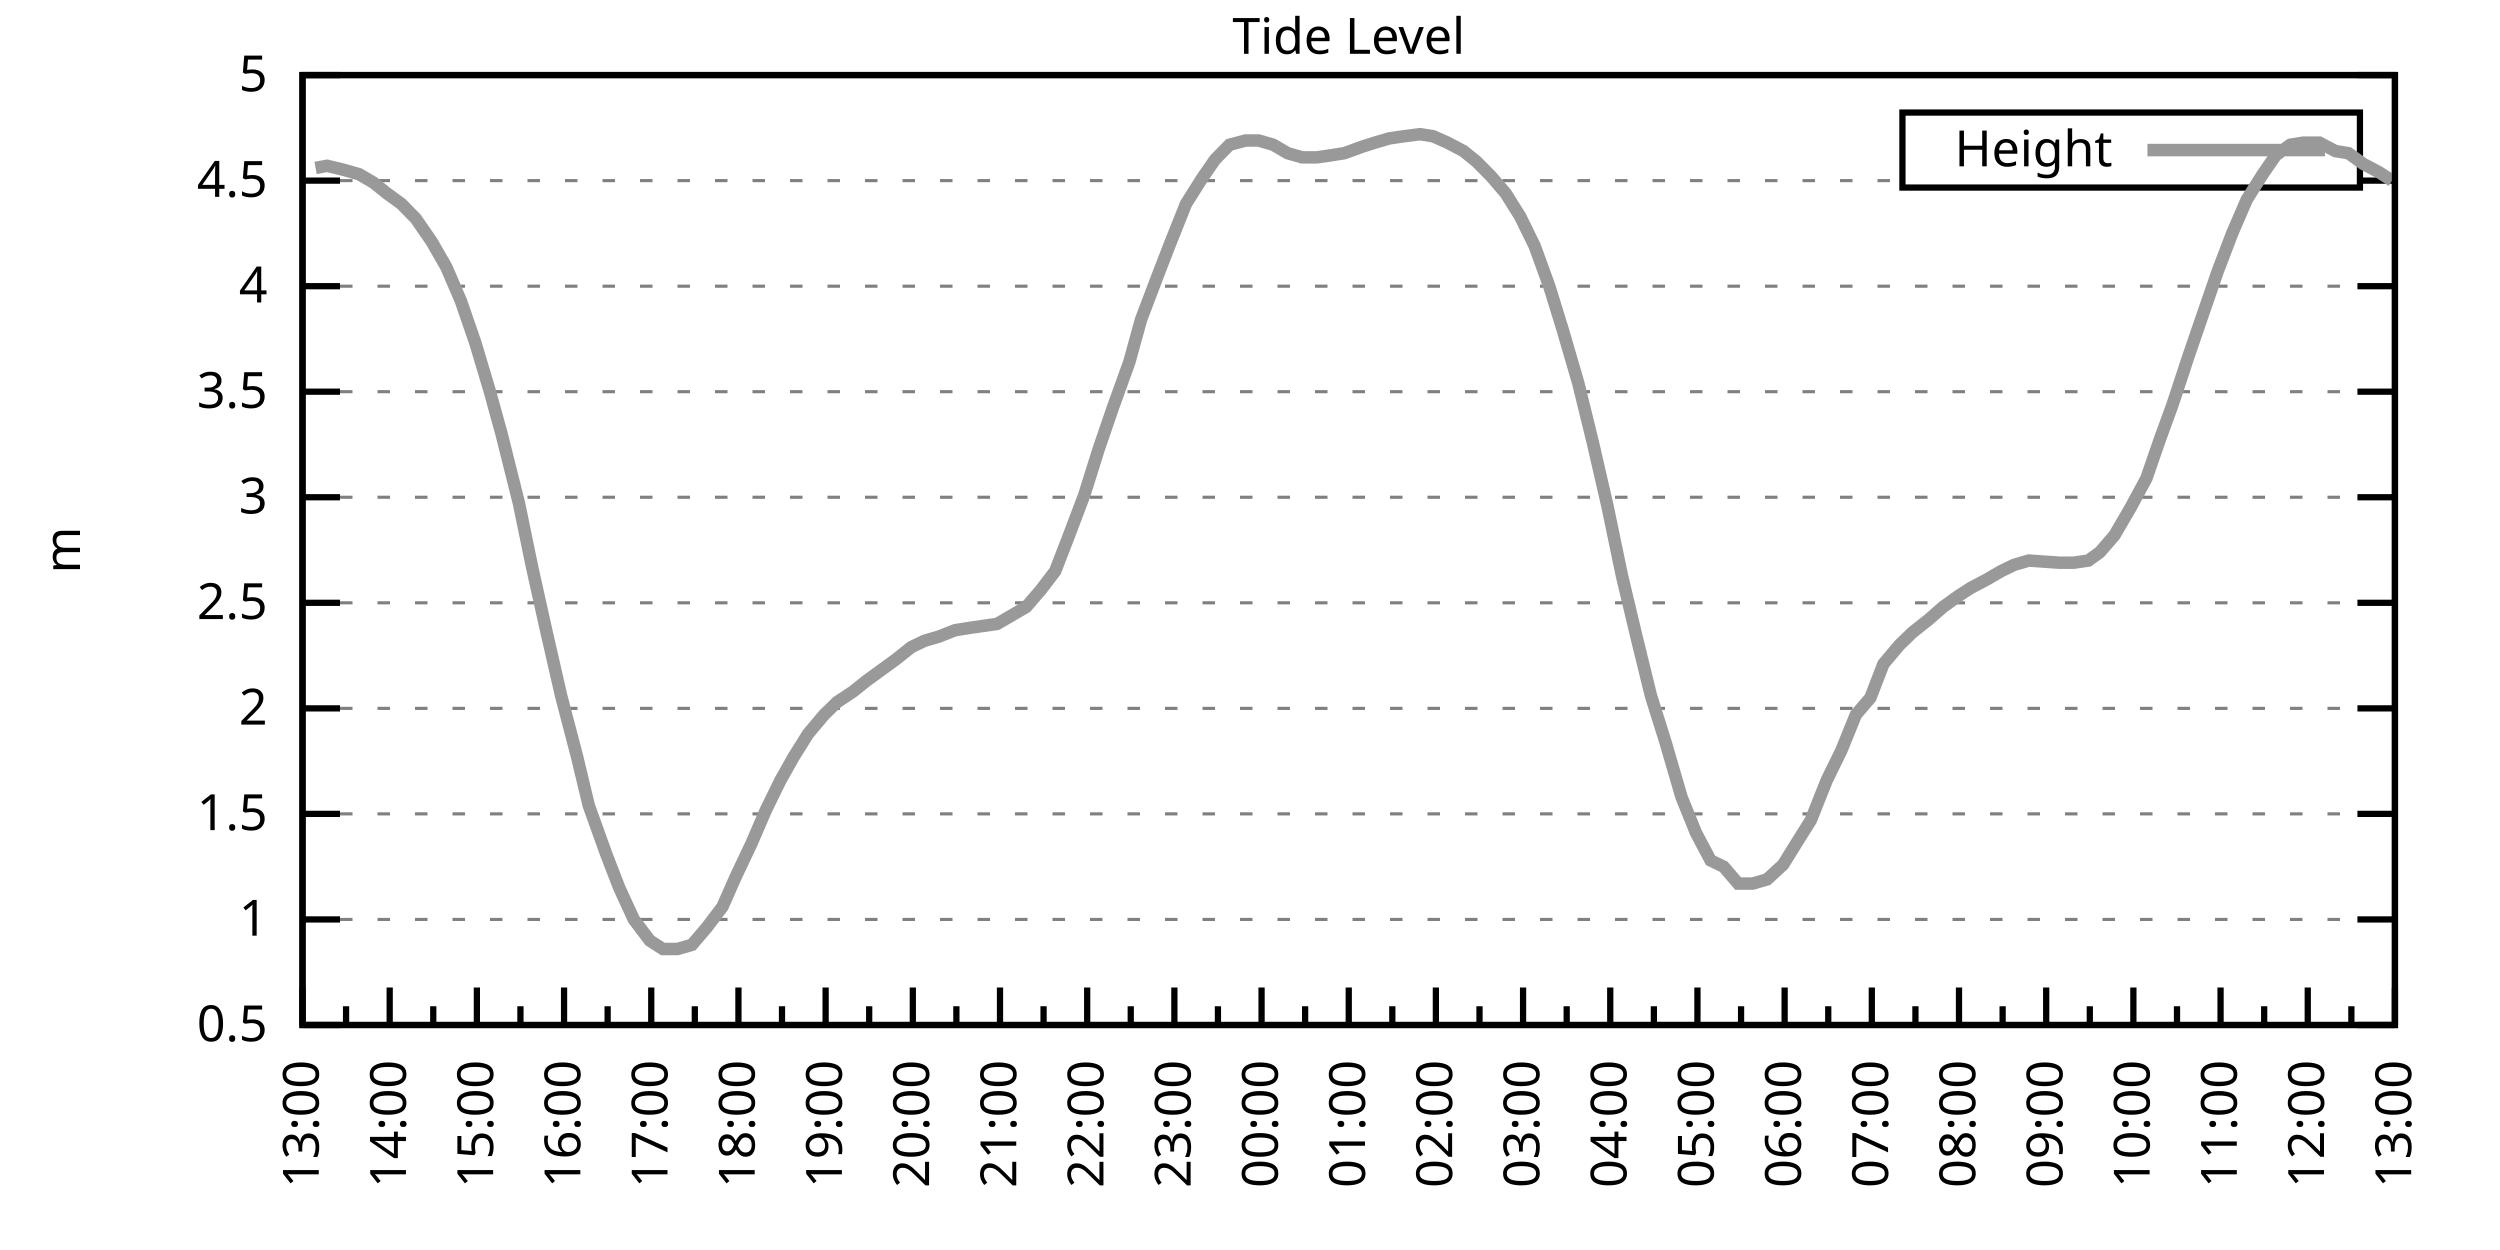
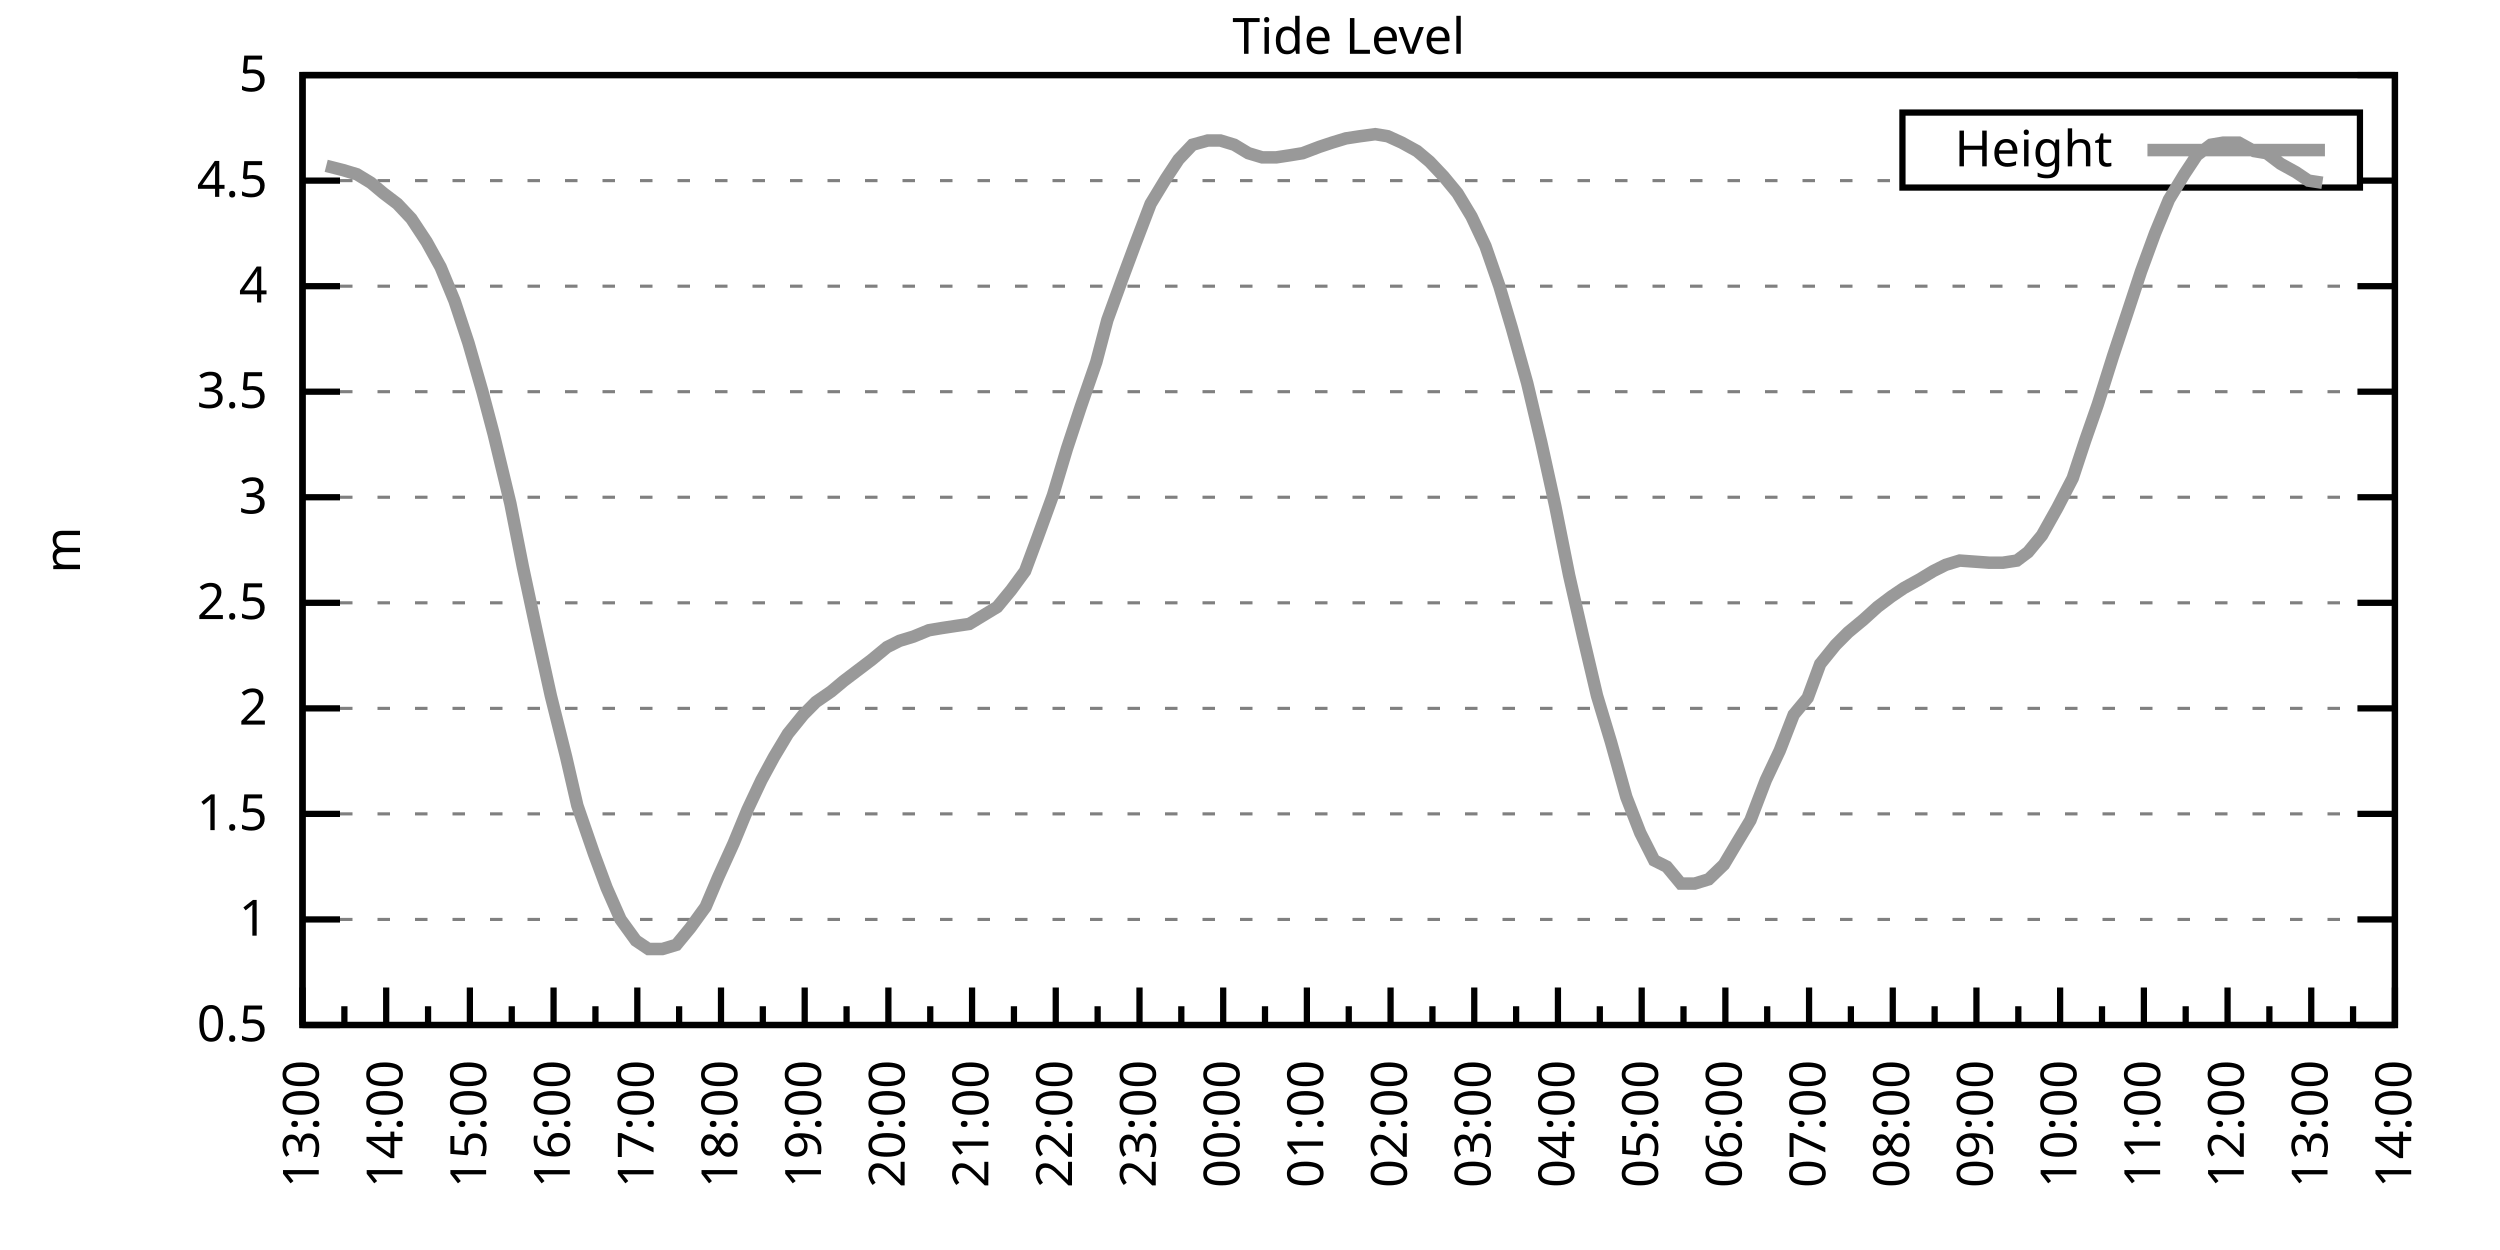
<svg xmlns="http://www.w3.org/2000/svg" xmlns:xlink="http://www.w3.org/1999/xlink" width="400" height="200" viewBox="0 0 400 200">
  <g id="gnuplot_canvas">
    <rect x="0" y="0" width="400" height="200" fill="none" />
    <defs>
      <circle id="gpDot" r="0.5" stroke-width="0.5" stroke="currentColor" />
      <path id="gpPt0" stroke-width="0.333" stroke="currentColor" d="M-1,0 h2 M0,-1 v2" />
      <path id="gpPt1" stroke-width="0.333" stroke="currentColor" d="M-1,-1 L1,1 M1,-1 L-1,1" />
      <path id="gpPt2" stroke-width="0.333" stroke="currentColor" d="M-1,0 L1,0 M0,-1 L0,1 M-1,-1 L1,1 M-1,1 L1,-1" />
      <rect id="gpPt3" stroke-width="0.333" stroke="currentColor" x="-1" y="-1" width="2" height="2" />
      <rect id="gpPt4" stroke-width="0.333" stroke="currentColor" fill="currentColor" x="-1" y="-1" width="2" height="2" />
      <circle id="gpPt5" stroke-width="0.333" stroke="currentColor" cx="0" cy="0" r="1" />
      <use xlink:href="#gpPt5" id="gpPt6" fill="currentColor" stroke="none" />
      <path id="gpPt7" stroke-width="0.333" stroke="currentColor" d="M0,-1.33 L-1.33,0.67 L1.33,0.67 z" />
      <use xlink:href="#gpPt7" id="gpPt8" fill="currentColor" stroke="none" />
      <use xlink:href="#gpPt7" id="gpPt9" stroke="currentColor" transform="rotate(180)" />
      <use xlink:href="#gpPt9" id="gpPt10" fill="currentColor" stroke="none" />
      <use xlink:href="#gpPt3" id="gpPt11" stroke="currentColor" transform="rotate(45)" />
      <use xlink:href="#gpPt11" id="gpPt12" fill="currentColor" stroke="none" />
      <path id="gpPt13" stroke-width="0.333" stroke="currentColor" d="M0,1.330 L1.265,0.411 L0.782,-1.067 L-0.782,-1.076 L-1.265,0.411 z" />
      <use xlink:href="#gpPt13" id="gpPt14" fill="currentColor" stroke="none" />
      <filter id="textbox" filterUnits="objectBoundingBox" x="0" y="0" height="1" width="1">
        <feFlood flood-color="white" flood-opacity="1" result="bgnd" />
        <feComposite in="SourceGraphic" in2="bgnd" operator="atop" />
      </filter>
      <filter id="greybox" filterUnits="objectBoundingBox" x="0" y="0" height="1" width="1">
        <feFlood flood-color="lightgrey" flood-opacity="1" result="grey" />
        <feComposite in="SourceGraphic" in2="grey" operator="atop" />
      </filter>
    </defs>
    <g fill="none" color="white" stroke="currentColor" stroke-width="1.00" stroke-linecap="butt" stroke-linejoin="miter">
</g>
    <g fill="none" color="black" stroke="currentColor" stroke-width="1.00" stroke-linecap="butt" stroke-linejoin="miter">
      <g stroke="none" shape-rendering="crispEdges">
        <polygon fill="rgb(255, 255, 255)" points="48.40,164.00 383.18,164.00 383.18,12.02 48.40,12.02 " />
      </g>
    </g>
    <g fill="none" color="black" stroke="currentColor" stroke-width="1.00" stroke-linecap="butt" stroke-linejoin="miter">
</g>
    <g fill="none" color="black" stroke="black" stroke-width="0.50" stroke-linecap="butt" stroke-linejoin="miter">
</g>
    <g fill="none" color="gray" stroke="currentColor" stroke-width="0.50" stroke-linecap="butt" stroke-linejoin="miter">
      <path stroke="gray" stroke-dasharray="2,4" class="gridline" d="M48.40,164.00 L383.19,164.00  " />
    </g>
    <g fill="none" color="gray" stroke="gray" stroke-width="1.00" stroke-linecap="butt" stroke-linejoin="miter">
</g>
    <g fill="none" color="black" stroke="currentColor" stroke-width="1.00" stroke-linecap="butt" stroke-linejoin="miter">
      <path stroke="black" d="M48.40,164.00 L54.40,164.00 M383.19,164.00 L377.19,164.00  " />
      <g transform="translate(42.80,166.60)" stroke="none" fill="black" font-family="Sans" font-size="8.00" text-anchor="end">
        <text>
          <tspan font-family="Sans"> 0.5</tspan>
        </text>
      </g>
    </g>
    <g fill="none" color="black" stroke="currentColor" stroke-width="1.00" stroke-linecap="butt" stroke-linejoin="miter">
</g>
    <g fill="none" color="black" stroke="black" stroke-width="0.50" stroke-linecap="butt" stroke-linejoin="miter">
</g>
    <g fill="none" color="gray" stroke="currentColor" stroke-width="0.50" stroke-linecap="butt" stroke-linejoin="miter">
      <path stroke="gray" stroke-dasharray="2,4" class="gridline" d="M48.40,147.11 L383.19,147.11  " />
    </g>
    <g fill="none" color="gray" stroke="gray" stroke-width="1.00" stroke-linecap="butt" stroke-linejoin="miter">
</g>
    <g fill="none" color="black" stroke="currentColor" stroke-width="1.00" stroke-linecap="butt" stroke-linejoin="miter">
      <path stroke="black" d="M48.40,147.11 L54.40,147.11 M383.19,147.11 L377.19,147.11  " />
      <g transform="translate(42.80,149.71)" stroke="none" fill="black" font-family="Sans" font-size="8.00" text-anchor="end">
        <text>
          <tspan font-family="Sans"> 1</tspan>
        </text>
      </g>
    </g>
    <g fill="none" color="black" stroke="currentColor" stroke-width="1.00" stroke-linecap="butt" stroke-linejoin="miter">
</g>
    <g fill="none" color="black" stroke="black" stroke-width="0.50" stroke-linecap="butt" stroke-linejoin="miter">
</g>
    <g fill="none" color="gray" stroke="currentColor" stroke-width="0.50" stroke-linecap="butt" stroke-linejoin="miter">
      <path stroke="gray" stroke-dasharray="2,4" class="gridline" d="M48.40,130.22 L383.19,130.22  " />
    </g>
    <g fill="none" color="gray" stroke="gray" stroke-width="1.00" stroke-linecap="butt" stroke-linejoin="miter">
</g>
    <g fill="none" color="black" stroke="currentColor" stroke-width="1.00" stroke-linecap="butt" stroke-linejoin="miter">
      <path stroke="black" d="M48.40,130.22 L54.40,130.22 M383.19,130.22 L377.19,130.22  " />
      <g transform="translate(42.80,132.82)" stroke="none" fill="black" font-family="Sans" font-size="8.00" text-anchor="end">
        <text>
          <tspan font-family="Sans"> 1.5</tspan>
        </text>
      </g>
    </g>
    <g fill="none" color="black" stroke="currentColor" stroke-width="1.00" stroke-linecap="butt" stroke-linejoin="miter">
</g>
    <g fill="none" color="black" stroke="black" stroke-width="0.50" stroke-linecap="butt" stroke-linejoin="miter">
</g>
    <g fill="none" color="gray" stroke="currentColor" stroke-width="0.50" stroke-linecap="butt" stroke-linejoin="miter">
      <path stroke="gray" stroke-dasharray="2,4" class="gridline" d="M48.40,113.34 L383.19,113.34  " />
    </g>
    <g fill="none" color="gray" stroke="gray" stroke-width="1.00" stroke-linecap="butt" stroke-linejoin="miter">
</g>
    <g fill="none" color="black" stroke="currentColor" stroke-width="1.00" stroke-linecap="butt" stroke-linejoin="miter">
      <path stroke="black" d="M48.40,113.34 L54.40,113.34 M383.19,113.34 L377.19,113.34  " />
      <g transform="translate(42.80,115.94)" stroke="none" fill="black" font-family="Sans" font-size="8.00" text-anchor="end">
        <text>
          <tspan font-family="Sans"> 2</tspan>
        </text>
      </g>
    </g>
    <g fill="none" color="black" stroke="currentColor" stroke-width="1.00" stroke-linecap="butt" stroke-linejoin="miter">
</g>
    <g fill="none" color="black" stroke="black" stroke-width="0.50" stroke-linecap="butt" stroke-linejoin="miter">
</g>
    <g fill="none" color="gray" stroke="currentColor" stroke-width="0.50" stroke-linecap="butt" stroke-linejoin="miter">
      <path stroke="gray" stroke-dasharray="2,4" class="gridline" d="M48.40,96.45 L383.19,96.45  " />
    </g>
    <g fill="none" color="gray" stroke="gray" stroke-width="1.00" stroke-linecap="butt" stroke-linejoin="miter">
</g>
    <g fill="none" color="black" stroke="currentColor" stroke-width="1.00" stroke-linecap="butt" stroke-linejoin="miter">
      <path stroke="black" d="M48.40,96.45 L54.40,96.45 M383.19,96.45 L377.19,96.45  " />
      <g transform="translate(42.80,99.05)" stroke="none" fill="black" font-family="Sans" font-size="8.00" text-anchor="end">
        <text>
          <tspan font-family="Sans"> 2.5</tspan>
        </text>
      </g>
    </g>
    <g fill="none" color="black" stroke="currentColor" stroke-width="1.00" stroke-linecap="butt" stroke-linejoin="miter">
</g>
    <g fill="none" color="black" stroke="black" stroke-width="0.50" stroke-linecap="butt" stroke-linejoin="miter">
</g>
    <g fill="none" color="gray" stroke="currentColor" stroke-width="0.50" stroke-linecap="butt" stroke-linejoin="miter">
      <path stroke="gray" stroke-dasharray="2,4" class="gridline" d="M48.40,79.56 L383.19,79.56  " />
    </g>
    <g fill="none" color="gray" stroke="gray" stroke-width="1.00" stroke-linecap="butt" stroke-linejoin="miter">
</g>
    <g fill="none" color="black" stroke="currentColor" stroke-width="1.00" stroke-linecap="butt" stroke-linejoin="miter">
      <path stroke="black" d="M48.40,79.56 L54.40,79.56 M383.19,79.56 L377.19,79.56  " />
      <g transform="translate(42.80,82.16)" stroke="none" fill="black" font-family="Sans" font-size="8.00" text-anchor="end">
        <text>
          <tspan font-family="Sans"> 3</tspan>
        </text>
      </g>
    </g>
    <g fill="none" color="black" stroke="currentColor" stroke-width="1.00" stroke-linecap="butt" stroke-linejoin="miter">
</g>
    <g fill="none" color="black" stroke="black" stroke-width="0.50" stroke-linecap="butt" stroke-linejoin="miter">
</g>
    <g fill="none" color="gray" stroke="currentColor" stroke-width="0.50" stroke-linecap="butt" stroke-linejoin="miter">
      <path stroke="gray" stroke-dasharray="2,4" class="gridline" d="M48.40,62.67 L383.19,62.67  " />
    </g>
    <g fill="none" color="gray" stroke="gray" stroke-width="1.00" stroke-linecap="butt" stroke-linejoin="miter">
</g>
    <g fill="none" color="black" stroke="currentColor" stroke-width="1.00" stroke-linecap="butt" stroke-linejoin="miter">
      <path stroke="black" d="M48.40,62.67 L54.40,62.67 M383.19,62.67 L377.19,62.67  " />
      <g transform="translate(42.80,65.27)" stroke="none" fill="black" font-family="Sans" font-size="8.00" text-anchor="end">
        <text>
          <tspan font-family="Sans"> 3.5</tspan>
        </text>
      </g>
    </g>
    <g fill="none" color="black" stroke="currentColor" stroke-width="1.00" stroke-linecap="butt" stroke-linejoin="miter">
</g>
    <g fill="none" color="black" stroke="black" stroke-width="0.50" stroke-linecap="butt" stroke-linejoin="miter">
</g>
    <g fill="none" color="gray" stroke="currentColor" stroke-width="0.50" stroke-linecap="butt" stroke-linejoin="miter">
      <path stroke="gray" stroke-dasharray="2,4" class="gridline" d="M48.40,45.79 L383.19,45.79  " />
    </g>
    <g fill="none" color="gray" stroke="gray" stroke-width="1.00" stroke-linecap="butt" stroke-linejoin="miter">
</g>
    <g fill="none" color="black" stroke="currentColor" stroke-width="1.00" stroke-linecap="butt" stroke-linejoin="miter">
      <path stroke="black" d="M48.40,45.79 L54.40,45.79 M383.19,45.79 L377.19,45.79  " />
      <g transform="translate(42.80,48.39)" stroke="none" fill="black" font-family="Sans" font-size="8.00" text-anchor="end">
        <text>
          <tspan font-family="Sans"> 4</tspan>
        </text>
      </g>
    </g>
    <g fill="none" color="black" stroke="currentColor" stroke-width="1.00" stroke-linecap="butt" stroke-linejoin="miter">
</g>
    <g fill="none" color="black" stroke="black" stroke-width="0.50" stroke-linecap="butt" stroke-linejoin="miter">
</g>
    <g fill="none" color="gray" stroke="currentColor" stroke-width="0.50" stroke-linecap="butt" stroke-linejoin="miter">
      <path stroke="gray" stroke-dasharray="2,4" class="gridline" d="M48.40,28.90 L304.39,28.90 M377.59,28.90 L383.19,28.90  " />
    </g>
    <g fill="none" color="gray" stroke="gray" stroke-width="1.00" stroke-linecap="butt" stroke-linejoin="miter">
</g>
    <g fill="none" color="black" stroke="currentColor" stroke-width="1.00" stroke-linecap="butt" stroke-linejoin="miter">
      <path stroke="black" d="M48.40,28.90 L54.40,28.90 M383.19,28.90 L377.19,28.90  " />
      <g transform="translate(42.80,31.50)" stroke="none" fill="black" font-family="Sans" font-size="8.00" text-anchor="end">
        <text>
          <tspan font-family="Sans"> 4.5</tspan>
        </text>
      </g>
    </g>
    <g fill="none" color="black" stroke="currentColor" stroke-width="1.00" stroke-linecap="butt" stroke-linejoin="miter">
</g>
    <g fill="none" color="black" stroke="black" stroke-width="0.50" stroke-linecap="butt" stroke-linejoin="miter">
</g>
    <g fill="none" color="gray" stroke="currentColor" stroke-width="0.50" stroke-linecap="butt" stroke-linejoin="miter">
      <path stroke="gray" stroke-dasharray="2,4" class="gridline" d="M48.40,12.01 L383.19,12.01  " />
    </g>
    <g fill="none" color="gray" stroke="gray" stroke-width="1.00" stroke-linecap="butt" stroke-linejoin="miter">
</g>
    <g fill="none" color="black" stroke="currentColor" stroke-width="1.00" stroke-linecap="butt" stroke-linejoin="miter">
      <path stroke="black" d="M48.40,12.01 L54.40,12.01 M383.19,12.01 L377.19,12.01  " />
      <g transform="translate(42.80,14.61)" stroke="none" fill="black" font-family="Sans" font-size="8.00" text-anchor="end">
        <text>
          <tspan font-family="Sans"> 5</tspan>
        </text>
      </g>
    </g>
    <g fill="none" color="black" stroke="currentColor" stroke-width="1.00" stroke-linecap="butt" stroke-linejoin="miter">
      <path stroke="black" d="M48.40,164.00 L48.40,158.00  " />
      <g transform="translate(51.00,169.60) rotate(270)" stroke="none" fill="black" font-family="Sans" font-size="8.00" text-anchor="end">
        <text>
          <tspan font-family="Sans">13:00</tspan>
        </text>
      </g>
    </g>
    <g fill="none" color="black" stroke="currentColor" stroke-width="1.00" stroke-linecap="butt" stroke-linejoin="miter">
-       <path stroke="black" d="M55.37,164.00 L55.37,161.00 M62.35,164.00 L62.35,158.00  " />
-       <g transform="translate(64.95,169.60) rotate(270)" stroke="none" fill="black" font-family="Sans" font-size="8.00" text-anchor="end">
+       <path stroke="black" d="M55.10,164.00 L55.10,161.00 M61.79,164.00 L61.79,158.00  " />
+       <g transform="translate(64.39,169.60) rotate(270)" stroke="none" fill="black" font-family="Sans" font-size="8.00" text-anchor="end">
        <text>
          <tspan font-family="Sans">14:00</tspan>
        </text>
      </g>
    </g>
    <g fill="none" color="black" stroke="currentColor" stroke-width="1.00" stroke-linecap="butt" stroke-linejoin="miter">
-       <path stroke="black" d="M69.32,164.00 L69.32,161.00 M76.30,164.00 L76.30,158.00  " />
-       <g transform="translate(78.90,169.60) rotate(270)" stroke="none" fill="black" font-family="Sans" font-size="8.00" text-anchor="end">
+       <path stroke="black" d="M68.49,164.00 L68.49,161.00 M75.18,164.00 L75.18,158.00  " />
+       <g transform="translate(77.78,169.60) rotate(270)" stroke="none" fill="black" font-family="Sans" font-size="8.00" text-anchor="end">
        <text>
          <tspan font-family="Sans">15:00</tspan>
        </text>
      </g>
    </g>
    <g fill="none" color="black" stroke="currentColor" stroke-width="1.00" stroke-linecap="butt" stroke-linejoin="miter">
-       <path stroke="black" d="M83.27,164.00 L83.27,161.00 M90.25,164.00 L90.25,158.00  " />
-       <g transform="translate(92.85,169.60) rotate(270)" stroke="none" fill="black" font-family="Sans" font-size="8.00" text-anchor="end">
+       <path stroke="black" d="M81.88,164.00 L81.88,161.00 M88.57,164.00 L88.57,158.00  " />
+       <g transform="translate(91.17,169.60) rotate(270)" stroke="none" fill="black" font-family="Sans" font-size="8.00" text-anchor="end">
        <text>
          <tspan font-family="Sans">16:00</tspan>
        </text>
      </g>
    </g>
    <g fill="none" color="black" stroke="currentColor" stroke-width="1.00" stroke-linecap="butt" stroke-linejoin="miter">
-       <path stroke="black" d="M97.22,164.00 L97.22,161.00 M104.20,164.00 L104.20,158.00  " />
-       <g transform="translate(106.80,169.60) rotate(270)" stroke="none" fill="black" font-family="Sans" font-size="8.00" text-anchor="end">
+       <path stroke="black" d="M95.27,164.00 L95.27,161.00 M101.97,164.00 L101.97,158.00  " />
+       <g transform="translate(104.57,169.60) rotate(270)" stroke="none" fill="black" font-family="Sans" font-size="8.00" text-anchor="end">
        <text>
          <tspan font-family="Sans">17:00</tspan>
        </text>
      </g>
    </g>
    <g fill="none" color="black" stroke="currentColor" stroke-width="1.00" stroke-linecap="butt" stroke-linejoin="miter">
-       <path stroke="black" d="M111.17,164.00 L111.17,161.00 M118.15,164.00 L118.15,158.00  " />
-       <g transform="translate(120.75,169.60) rotate(270)" stroke="none" fill="black" font-family="Sans" font-size="8.00" text-anchor="end">
+       <path stroke="black" d="M108.66,164.00 L108.66,161.00 M115.36,164.00 L115.36,158.00  " />
+       <g transform="translate(117.96,169.60) rotate(270)" stroke="none" fill="black" font-family="Sans" font-size="8.00" text-anchor="end">
        <text>
          <tspan font-family="Sans">18:00</tspan>
        </text>
      </g>
    </g>
    <g fill="none" color="black" stroke="currentColor" stroke-width="1.00" stroke-linecap="butt" stroke-linejoin="miter">
-       <path stroke="black" d="M125.12,164.00 L125.12,161.00 M132.10,164.00 L132.10,158.00  " />
-       <g transform="translate(134.70,169.60) rotate(270)" stroke="none" fill="black" font-family="Sans" font-size="8.00" text-anchor="end">
+       <path stroke="black" d="M122.05,164.00 L122.05,161.00 M128.75,164.00 L128.75,158.00  " />
+       <g transform="translate(131.35,169.60) rotate(270)" stroke="none" fill="black" font-family="Sans" font-size="8.00" text-anchor="end">
        <text>
          <tspan font-family="Sans">19:00</tspan>
        </text>
      </g>
    </g>
    <g fill="none" color="black" stroke="currentColor" stroke-width="1.00" stroke-linecap="butt" stroke-linejoin="miter">
-       <path stroke="black" d="M139.07,164.00 L139.07,161.00 M146.05,164.00 L146.05,158.00  " />
-       <g transform="translate(148.65,169.60) rotate(270)" stroke="none" fill="black" font-family="Sans" font-size="8.00" text-anchor="end">
+       <path stroke="black" d="M135.45,164.00 L135.45,161.00 M142.14,164.00 L142.14,158.00  " />
+       <g transform="translate(144.74,169.60) rotate(270)" stroke="none" fill="black" font-family="Sans" font-size="8.00" text-anchor="end">
        <text>
          <tspan font-family="Sans">20:00</tspan>
        </text>
      </g>
    </g>
    <g fill="none" color="black" stroke="currentColor" stroke-width="1.00" stroke-linecap="butt" stroke-linejoin="miter">
-       <path stroke="black" d="M153.02,164.00 L153.02,161.00 M160.00,164.00 L160.00,158.00  " />
-       <g transform="translate(162.60,169.60) rotate(270)" stroke="none" fill="black" font-family="Sans" font-size="8.00" text-anchor="end">
+       <path stroke="black" d="M148.84,164.00 L148.84,161.00 M155.53,164.00 L155.53,158.00  " />
+       <g transform="translate(158.13,169.60) rotate(270)" stroke="none" fill="black" font-family="Sans" font-size="8.00" text-anchor="end">
        <text>
          <tspan font-family="Sans">21:00</tspan>
        </text>
      </g>
    </g>
    <g fill="none" color="black" stroke="currentColor" stroke-width="1.00" stroke-linecap="butt" stroke-linejoin="miter">
-       <path stroke="black" d="M166.97,164.00 L166.97,161.00 M173.95,164.00 L173.95,158.00  " />
-       <g transform="translate(176.55,169.60) rotate(270)" stroke="none" fill="black" font-family="Sans" font-size="8.00" text-anchor="end">
+       <path stroke="black" d="M162.23,164.00 L162.23,161.00 M168.92,164.00 L168.92,158.00  " />
+       <g transform="translate(171.52,169.60) rotate(270)" stroke="none" fill="black" font-family="Sans" font-size="8.00" text-anchor="end">
        <text>
          <tspan font-family="Sans">22:00</tspan>
        </text>
      </g>
    </g>
    <g fill="none" color="black" stroke="currentColor" stroke-width="1.00" stroke-linecap="butt" stroke-linejoin="miter">
-       <path stroke="black" d="M180.92,164.00 L180.92,161.00 M187.90,164.00 L187.90,158.00  " />
-       <g transform="translate(190.50,169.60) rotate(270)" stroke="none" fill="black" font-family="Sans" font-size="8.00" text-anchor="end">
+       <path stroke="black" d="M175.62,164.00 L175.62,161.00 M182.32,164.00 L182.32,158.00  " />
+       <g transform="translate(184.92,169.60) rotate(270)" stroke="none" fill="black" font-family="Sans" font-size="8.00" text-anchor="end">
        <text>
          <tspan font-family="Sans">23:00</tspan>
        </text>
      </g>
    </g>
    <g fill="none" color="black" stroke="currentColor" stroke-width="1.00" stroke-linecap="butt" stroke-linejoin="miter">
-       <path stroke="black" d="M194.87,164.00 L194.87,161.00 M201.85,164.00 L201.85,158.00  " />
-       <g transform="translate(204.45,169.60) rotate(270)" stroke="none" fill="black" font-family="Sans" font-size="8.00" text-anchor="end">
+       <path stroke="black" d="M189.01,164.00 L189.01,161.00 M195.71,164.00 L195.71,158.00  " />
+       <g transform="translate(198.31,169.60) rotate(270)" stroke="none" fill="black" font-family="Sans" font-size="8.00" text-anchor="end">
        <text>
          <tspan font-family="Sans">00:00</tspan>
        </text>
      </g>
    </g>
    <g fill="none" color="black" stroke="currentColor" stroke-width="1.00" stroke-linecap="butt" stroke-linejoin="miter">
-       <path stroke="black" d="M208.82,164.00 L208.82,161.00 M215.80,164.00 L215.80,158.00  " />
-       <g transform="translate(218.40,169.60) rotate(270)" stroke="none" fill="black" font-family="Sans" font-size="8.00" text-anchor="end">
+       <path stroke="black" d="M202.40,164.00 L202.40,161.00 M209.10,164.00 L209.10,158.00  " />
+       <g transform="translate(211.70,169.60) rotate(270)" stroke="none" fill="black" font-family="Sans" font-size="8.00" text-anchor="end">
        <text>
          <tspan font-family="Sans">01:00</tspan>
        </text>
      </g>
    </g>
    <g fill="none" color="black" stroke="currentColor" stroke-width="1.00" stroke-linecap="butt" stroke-linejoin="miter">
-       <path stroke="black" d="M222.77,164.00 L222.77,161.00 M229.74,164.00 L229.74,158.00  " />
-       <g transform="translate(232.34,169.60) rotate(270)" stroke="none" fill="black" font-family="Sans" font-size="8.00" text-anchor="end">
+       <path stroke="black" d="M215.80,164.00 L215.80,161.00 M222.49,164.00 L222.49,158.00  " />
+       <g transform="translate(225.09,169.60) rotate(270)" stroke="none" fill="black" font-family="Sans" font-size="8.00" text-anchor="end">
        <text>
          <tspan font-family="Sans">02:00</tspan>
        </text>
      </g>
    </g>
    <g fill="none" color="black" stroke="currentColor" stroke-width="1.00" stroke-linecap="butt" stroke-linejoin="miter">
-       <path stroke="black" d="M236.72,164.00 L236.72,161.00 M243.69,164.00 L243.69,158.00  " />
-       <g transform="translate(246.29,169.60) rotate(270)" stroke="none" fill="black" font-family="Sans" font-size="8.00" text-anchor="end">
+       <path stroke="black" d="M229.19,164.00 L229.19,161.00 M235.88,164.00 L235.88,158.00  " />
+       <g transform="translate(238.48,169.60) rotate(270)" stroke="none" fill="black" font-family="Sans" font-size="8.00" text-anchor="end">
        <text>
          <tspan font-family="Sans">03:00</tspan>
        </text>
      </g>
    </g>
    <g fill="none" color="black" stroke="currentColor" stroke-width="1.00" stroke-linecap="butt" stroke-linejoin="miter">
-       <path stroke="black" d="M250.67,164.00 L250.67,161.00 M257.64,164.00 L257.64,158.00  " />
-       <g transform="translate(260.24,169.60) rotate(270)" stroke="none" fill="black" font-family="Sans" font-size="8.00" text-anchor="end">
+       <path stroke="black" d="M242.58,164.00 L242.58,161.00 M249.27,164.00 L249.27,158.00  " />
+       <g transform="translate(251.87,169.60) rotate(270)" stroke="none" fill="black" font-family="Sans" font-size="8.00" text-anchor="end">
        <text>
          <tspan font-family="Sans">04:00</tspan>
        </text>
      </g>
    </g>
    <g fill="none" color="black" stroke="currentColor" stroke-width="1.00" stroke-linecap="butt" stroke-linejoin="miter">
-       <path stroke="black" d="M264.62,164.00 L264.62,161.00 M271.59,164.00 L271.59,158.00  " />
-       <g transform="translate(274.19,169.60) rotate(270)" stroke="none" fill="black" font-family="Sans" font-size="8.00" text-anchor="end">
+       <path stroke="black" d="M255.97,164.00 L255.97,161.00 M262.67,164.00 L262.67,158.00  " />
+       <g transform="translate(265.27,169.60) rotate(270)" stroke="none" fill="black" font-family="Sans" font-size="8.00" text-anchor="end">
        <text>
          <tspan font-family="Sans">05:00</tspan>
        </text>
      </g>
    </g>
    <g fill="none" color="black" stroke="currentColor" stroke-width="1.00" stroke-linecap="butt" stroke-linejoin="miter">
-       <path stroke="black" d="M278.57,164.00 L278.57,161.00 M285.54,164.00 L285.54,158.00  " />
-       <g transform="translate(288.14,169.60) rotate(270)" stroke="none" fill="black" font-family="Sans" font-size="8.00" text-anchor="end">
+       <path stroke="black" d="M269.36,164.00 L269.36,161.00 M276.06,164.00 L276.06,158.00  " />
+       <g transform="translate(278.66,169.60) rotate(270)" stroke="none" fill="black" font-family="Sans" font-size="8.00" text-anchor="end">
        <text>
          <tspan font-family="Sans">06:00</tspan>
        </text>
      </g>
    </g>
    <g fill="none" color="black" stroke="currentColor" stroke-width="1.00" stroke-linecap="butt" stroke-linejoin="miter">
-       <path stroke="black" d="M292.52,164.00 L292.52,161.00 M299.49,164.00 L299.49,158.00  " />
-       <g transform="translate(302.09,169.60) rotate(270)" stroke="none" fill="black" font-family="Sans" font-size="8.00" text-anchor="end">
+       <path stroke="black" d="M282.75,164.00 L282.75,161.00 M289.45,164.00 L289.45,158.00  " />
+       <g transform="translate(292.05,169.60) rotate(270)" stroke="none" fill="black" font-family="Sans" font-size="8.00" text-anchor="end">
        <text>
          <tspan font-family="Sans">07:00</tspan>
        </text>
      </g>
    </g>
    <g fill="none" color="black" stroke="currentColor" stroke-width="1.00" stroke-linecap="butt" stroke-linejoin="miter">
-       <path stroke="black" d="M306.47,164.00 L306.47,161.00 M313.44,164.00 L313.44,158.00  " />
-       <g transform="translate(316.04,169.60) rotate(270)" stroke="none" fill="black" font-family="Sans" font-size="8.00" text-anchor="end">
+       <path stroke="black" d="M296.14,164.00 L296.14,161.00 M302.84,164.00 L302.84,158.00  " />
+       <g transform="translate(305.44,169.60) rotate(270)" stroke="none" fill="black" font-family="Sans" font-size="8.00" text-anchor="end">
        <text>
          <tspan font-family="Sans">08:00</tspan>
        </text>
      </g>
    </g>
    <g fill="none" color="black" stroke="currentColor" stroke-width="1.00" stroke-linecap="butt" stroke-linejoin="miter">
-       <path stroke="black" d="M320.42,164.00 L320.42,161.00 M327.39,164.00 L327.39,158.00  " />
-       <g transform="translate(329.99,169.60) rotate(270)" stroke="none" fill="black" font-family="Sans" font-size="8.00" text-anchor="end">
+       <path stroke="black" d="M309.54,164.00 L309.54,161.00 M316.23,164.00 L316.23,158.00  " />
+       <g transform="translate(318.83,169.60) rotate(270)" stroke="none" fill="black" font-family="Sans" font-size="8.00" text-anchor="end">
        <text>
          <tspan font-family="Sans">09:00</tspan>
        </text>
      </g>
    </g>
    <g fill="none" color="black" stroke="currentColor" stroke-width="1.00" stroke-linecap="butt" stroke-linejoin="miter">
-       <path stroke="black" d="M334.37,164.00 L334.37,161.00 M341.34,164.00 L341.34,158.00  " />
-       <g transform="translate(343.94,169.60) rotate(270)" stroke="none" fill="black" font-family="Sans" font-size="8.00" text-anchor="end">
+       <path stroke="black" d="M322.93,164.00 L322.93,161.00 M329.62,164.00 L329.62,158.00  " />
+       <g transform="translate(332.22,169.60) rotate(270)" stroke="none" fill="black" font-family="Sans" font-size="8.00" text-anchor="end">
        <text>
          <tspan font-family="Sans">10:00</tspan>
        </text>
      </g>
    </g>
    <g fill="none" color="black" stroke="currentColor" stroke-width="1.00" stroke-linecap="butt" stroke-linejoin="miter">
-       <path stroke="black" d="M348.32,164.00 L348.32,161.00 M355.29,164.00 L355.29,158.00  " />
-       <g transform="translate(357.89,169.60) rotate(270)" stroke="none" fill="black" font-family="Sans" font-size="8.00" text-anchor="end">
+       <path stroke="black" d="M336.32,164.00 L336.32,161.00 M343.02,164.00 L343.02,158.00  " />
+       <g transform="translate(345.62,169.60) rotate(270)" stroke="none" fill="black" font-family="Sans" font-size="8.00" text-anchor="end">
        <text>
          <tspan font-family="Sans">11:00</tspan>
        </text>
      </g>
    </g>
    <g fill="none" color="black" stroke="currentColor" stroke-width="1.00" stroke-linecap="butt" stroke-linejoin="miter">
-       <path stroke="black" d="M362.27,164.00 L362.27,161.00 M369.24,164.00 L369.24,158.00  " />
-       <g transform="translate(371.84,169.60) rotate(270)" stroke="none" fill="black" font-family="Sans" font-size="8.00" text-anchor="end">
+       <path stroke="black" d="M349.71,164.00 L349.71,161.00 M356.41,164.00 L356.41,158.00  " />
+       <g transform="translate(359.01,169.60) rotate(270)" stroke="none" fill="black" font-family="Sans" font-size="8.00" text-anchor="end">
        <text>
          <tspan font-family="Sans">12:00</tspan>
        </text>
      </g>
    </g>
    <g fill="none" color="black" stroke="currentColor" stroke-width="1.00" stroke-linecap="butt" stroke-linejoin="miter">
-       <path stroke="black" d="M376.22,164.00 L376.22,161.00 M383.19,164.00 L383.19,158.00  " />
+       <path stroke="black" d="M363.10,164.00 L363.10,161.00 M369.80,164.00 L369.80,158.00  " />
+       <g transform="translate(372.40,169.60) rotate(270)" stroke="none" fill="black" font-family="Sans" font-size="8.00" text-anchor="end">
+         <text>
+           <tspan font-family="Sans">13:00</tspan>
+         </text>
+       </g>
+     </g>
+     <g fill="none" color="black" stroke="currentColor" stroke-width="1.00" stroke-linecap="butt" stroke-linejoin="miter">
+       <path stroke="black" d="M376.49,164.00 L376.49,161.00 M383.19,164.00 L383.19,158.00  " />
      <g transform="translate(385.79,169.60) rotate(270)" stroke="none" fill="black" font-family="Sans" font-size="8.00" text-anchor="end">
        <text>
-           <tspan font-family="Sans">13:00</tspan>
+           <tspan font-family="Sans">14:00</tspan>
        </text>
      </g>
    </g>
    <g fill="none" color="black" stroke="currentColor" stroke-width="1.00" stroke-linecap="butt" stroke-linejoin="miter">
</g>
    <g fill="none" color="black" stroke="currentColor" stroke-width="1.00" stroke-linecap="butt" stroke-linejoin="miter">
      <path stroke="black" d="M48.40,12.01 L48.40,164.00 L383.19,164.00 L383.19,12.01 L48.40,12.01 Z  " />
    </g>
    <g fill="none" color="black" stroke="currentColor" stroke-width="1.00" stroke-linecap="butt" stroke-linejoin="miter">
      <g transform="translate(12.80,88.01) rotate(270)" stroke="none" fill="black" font-family="Sans" font-size="8.00" text-anchor="middle">
        <text>
          <tspan font-family="Sans">m</tspan>
        </text>
      </g>
    </g>
    <g fill="none" color="black" stroke="currentColor" stroke-width="1.00" stroke-linecap="butt" stroke-linejoin="miter">
</g>
    <g fill="none" color="black" stroke="currentColor" stroke-width="1.00" stroke-linecap="butt" stroke-linejoin="miter">
      <path stroke="black" d="M304.39,30.01 L304.39,18.01 L377.59,18.01 L377.59,30.01 L304.39,30.01 Z  " />
    </g>
    <g id="Tide_level_plot_1">
      <g fill="none" color="white" stroke="black" stroke-width="2.00" stroke-linecap="butt" stroke-linejoin="miter">
</g>
      <g fill="none" color="black" stroke="currentColor" stroke-width="2.00" stroke-linecap="butt" stroke-linejoin="miter">
        <g transform="translate(337.99,26.61)" stroke="none" fill="black" font-family="Sans" font-size="8.00" text-anchor="end">
          <text>
            <tspan font-family="Sans">Height</tspan>
          </text>
        </g>
      </g>
      <g fill="none" color="black" stroke="currentColor" stroke-width="2.00" stroke-linecap="butt" stroke-linejoin="miter">
-         <path stroke="rgb(153, 153, 153)" d="M343.59,24.01 L371.99,24.01 M50.49,26.87 L52.35,26.53 L55.14,27.21 L57.47,27.88 L59.79,29.24 L61.88,30.92   L64.21,32.61 L66.53,34.98 L69.09,38.69 L71.42,42.75 L73.74,48.15 L76.07,54.90 L78.39,62.67 L80.25,69.43   L83.04,80.57 L85.13,90.71 L87.46,101.18 L89.78,111.31 L92.34,121.11 L94.20,128.87 L96.99,136.64 L99.08,142.05   L101.41,147.11 L103.97,150.49 L106.06,151.84 L108.38,151.84 L110.71,151.17 L113.03,148.46 L115.59,145.09 L117.68,140.36   L120.24,134.95 L122.57,129.55 L124.89,124.82 L126.98,121.11 L129.31,117.39 L131.87,114.35 L133.96,112.32 L136.51,110.63   L138.61,108.95 L140.93,107.26 L143.26,105.57 L145.81,103.54 L147.91,102.53 L150.23,101.85 L152.79,100.84 L154.88,100.50   L157.21,100.16 L159.53,99.83 L164.18,97.12 L166.51,94.42 L168.83,91.38 L170.92,85.98 L173.48,79.22 L175.81,71.79   L178.13,65.04 L180.69,57.94 L182.55,51.19 L185.11,44.43 L187.20,39.03 L189.76,32.61 L192.31,28.56 L194.41,25.52   L196.73,23.16 L199.29,22.48 L201.38,22.48 L203.71,23.16 L206.03,24.51 L208.36,25.18 L210.68,25.18 L213.01,24.84   L215.10,24.51 L217.89,23.49 L219.98,22.82 L222.30,22.14 L224.63,21.80 L227.19,21.47 L229.28,21.80 L231.60,22.82   L234.16,24.17 L236.25,25.86 L238.58,28.22 L240.90,30.92 L243.23,34.64 L245.55,39.37 L247.88,45.79 L249.97,52.54   L252.53,61.32 L254.85,70.78 L257.18,80.91 L259.50,92.06 L261.83,101.85 L264.15,111.31 L266.48,118.74 L269.04,127.52   L271.36,133.26 L273.69,137.66 L275.78,138.67 L278.10,141.37 L280.43,141.37 L282.75,140.69 L285.31,138.33 L287.40,134.95   L289.73,131.24 L292.29,124.82 L294.61,120.09 L296.94,114.35 L299.26,111.65 L301.35,106.24 L303.91,103.20 L306.00,101.18   L308.56,99.15 L310.88,97.12 L313.21,95.44 L315.30,94.08 L317.86,92.73 L320.18,91.38 L322.28,90.37 L324.60,89.69   L329.48,90.03 L331.81,90.03 L334.13,89.69 L335.99,88.34 L338.32,85.64 L340.88,81.25 L343.43,76.52 L345.53,70.44   L347.62,64.70 L350.18,56.93 L352.50,50.18 L354.83,43.42 L357.15,37.34 L359.48,31.94 L362.03,27.88 L364.13,24.84   L366.45,23.16 L368.54,22.82 L371.10,22.82 L373.66,24.17 L375.75,24.51 L378.08,26.20 L380.63,27.55 L382.73,28.90    " />
+         <path stroke="rgb(153, 153, 153)" d="M343.59,24.01 L371.99,24.01 M52.19,26.53 L54.87,27.21 L57.10,27.88 L59.34,29.24 L61.35,30.92 L63.58,32.61   L65.81,34.98 L68.26,38.69 L70.50,42.75 L72.73,48.15 L74.96,54.90 L77.19,62.67 L78.98,69.43 L81.66,80.57   L83.66,90.71 L85.90,101.18 L88.13,111.31 L90.58,121.11 L92.37,128.87 L95.05,136.64 L97.06,142.05 L99.29,147.11   L101.74,150.49 L103.75,151.84 L105.98,151.84 L108.22,151.17 L110.45,148.46 L112.90,145.09 L114.91,140.36 L117.37,134.95   L119.60,129.55 L121.83,124.82 L123.84,121.11 L126.07,117.39 L128.53,114.35 L130.54,112.32 L132.99,110.63 L135.00,108.95   L137.23,107.26 L139.46,105.57 L141.92,103.54 L143.93,102.53 L146.16,101.85 L148.61,100.84 L150.62,100.50 L152.85,100.16   L155.09,99.83 L159.55,97.12 L161.78,94.42 L164.01,91.38 L166.02,85.98 L168.48,79.22 L170.71,71.79 L172.94,65.04   L175.40,57.94 L177.18,51.19 L179.64,44.43 L181.65,39.03 L184.10,32.61 L186.56,28.56 L188.57,25.52 L190.80,23.16   L193.25,22.48 L195.26,22.48 L197.49,23.16 L199.73,24.51 L201.96,25.18 L204.19,25.18 L206.42,24.84 L208.43,24.51   L211.11,23.49 L213.12,22.82 L215.35,22.14 L217.58,21.80 L220.04,21.47 L222.04,21.80 L224.28,22.82 L226.73,24.17   L228.74,25.86 L230.97,28.22 L233.20,30.92 L235.44,34.64 L237.67,39.37 L239.90,45.79 L241.91,52.54 L244.36,61.32   L246.60,70.78 L248.83,80.91 L251.06,92.06 L253.29,101.85 L255.52,111.31 L257.76,118.74 L260.21,127.52 L262.44,133.26   L264.67,137.66 L266.68,138.67 L268.92,141.37 L271.15,141.37 L273.38,140.69 L275.83,138.33 L277.84,134.95 L280.07,131.24   L282.53,124.82 L284.76,120.09 L286.99,114.35 L289.23,111.65 L291.23,106.24 L293.69,103.20 L295.70,101.18 L298.15,99.15   L300.39,97.12 L302.62,95.44 L304.63,94.08 L307.08,92.73 L309.31,91.38 L311.32,90.37 L313.55,89.69 L318.24,90.03   L320.47,90.03 L322.70,89.69 L324.49,88.34 L326.72,85.64 L329.18,81.25 L331.63,76.52 L333.64,70.44 L335.65,64.70   L338.10,56.93 L340.34,50.18 L342.57,43.42 L344.80,37.34 L347.03,31.94 L349.49,27.88 L351.50,24.84 L353.73,23.16   L355.74,22.82 L358.19,22.82 L360.65,24.17 L362.66,24.51 L364.89,26.20 L367.34,27.55 L369.35,28.90 L371.58,29.24    " />
      </g>
    </g>
    <g fill="none" color="black" stroke="currentColor" stroke-width="2.00" stroke-linecap="butt" stroke-linejoin="miter">
</g>
    <g fill="none" color="black" stroke="black" stroke-width="1.00" stroke-linecap="butt" stroke-linejoin="miter">
</g>
    <g fill="none" color="black" stroke="currentColor" stroke-width="1.00" stroke-linecap="butt" stroke-linejoin="miter">
      <path stroke="black" d="M48.40,12.01 L48.40,164.00 L383.19,164.00 L383.19,12.01 L48.40,12.01 Z  " />
    </g>
    <g fill="none" color="black" stroke="currentColor" stroke-width="1.00" stroke-linecap="butt" stroke-linejoin="miter">
      <g transform="translate(215.79,8.61)" stroke="none" fill="black" font-family="Sans" font-size="8.00" text-anchor="middle">
        <text>
          <tspan font-family="Sans">Tide Level</tspan>
        </text>
      </g>
    </g>
    <g fill="none" color="black" stroke="currentColor" stroke-width="1.00" stroke-linecap="butt" stroke-linejoin="miter">
</g>
  </g>
</svg>
